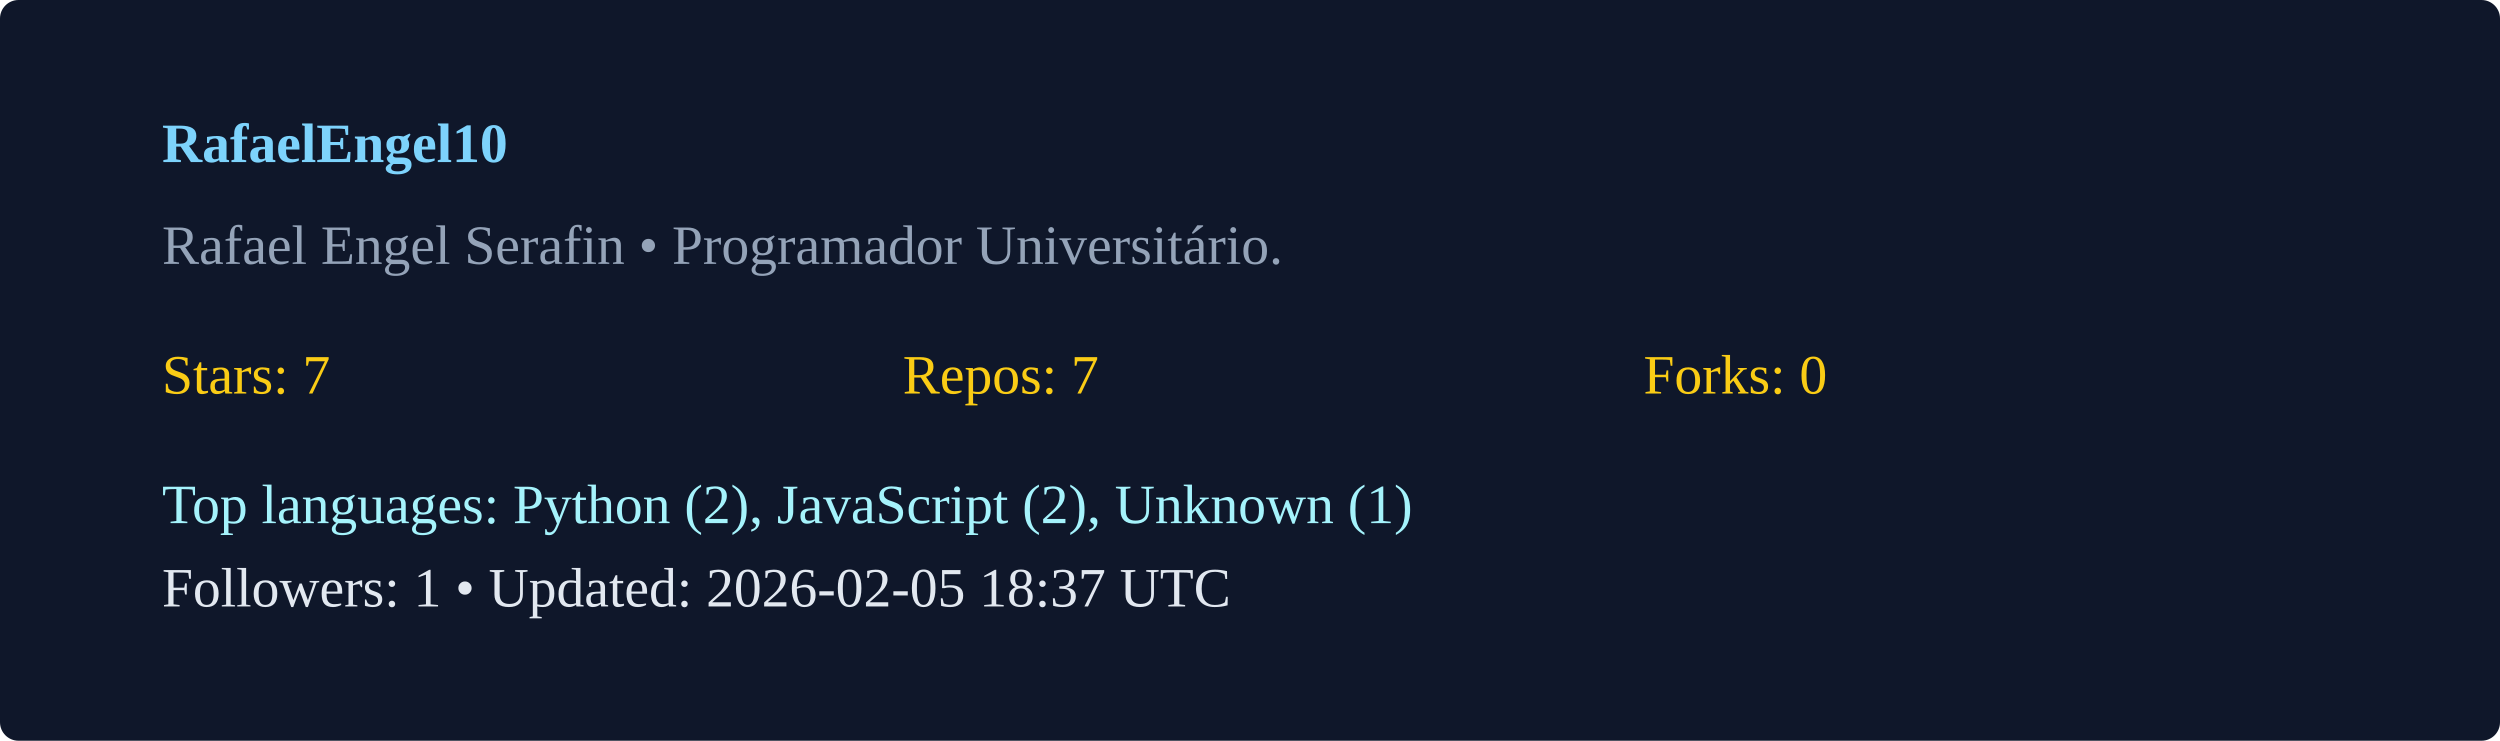
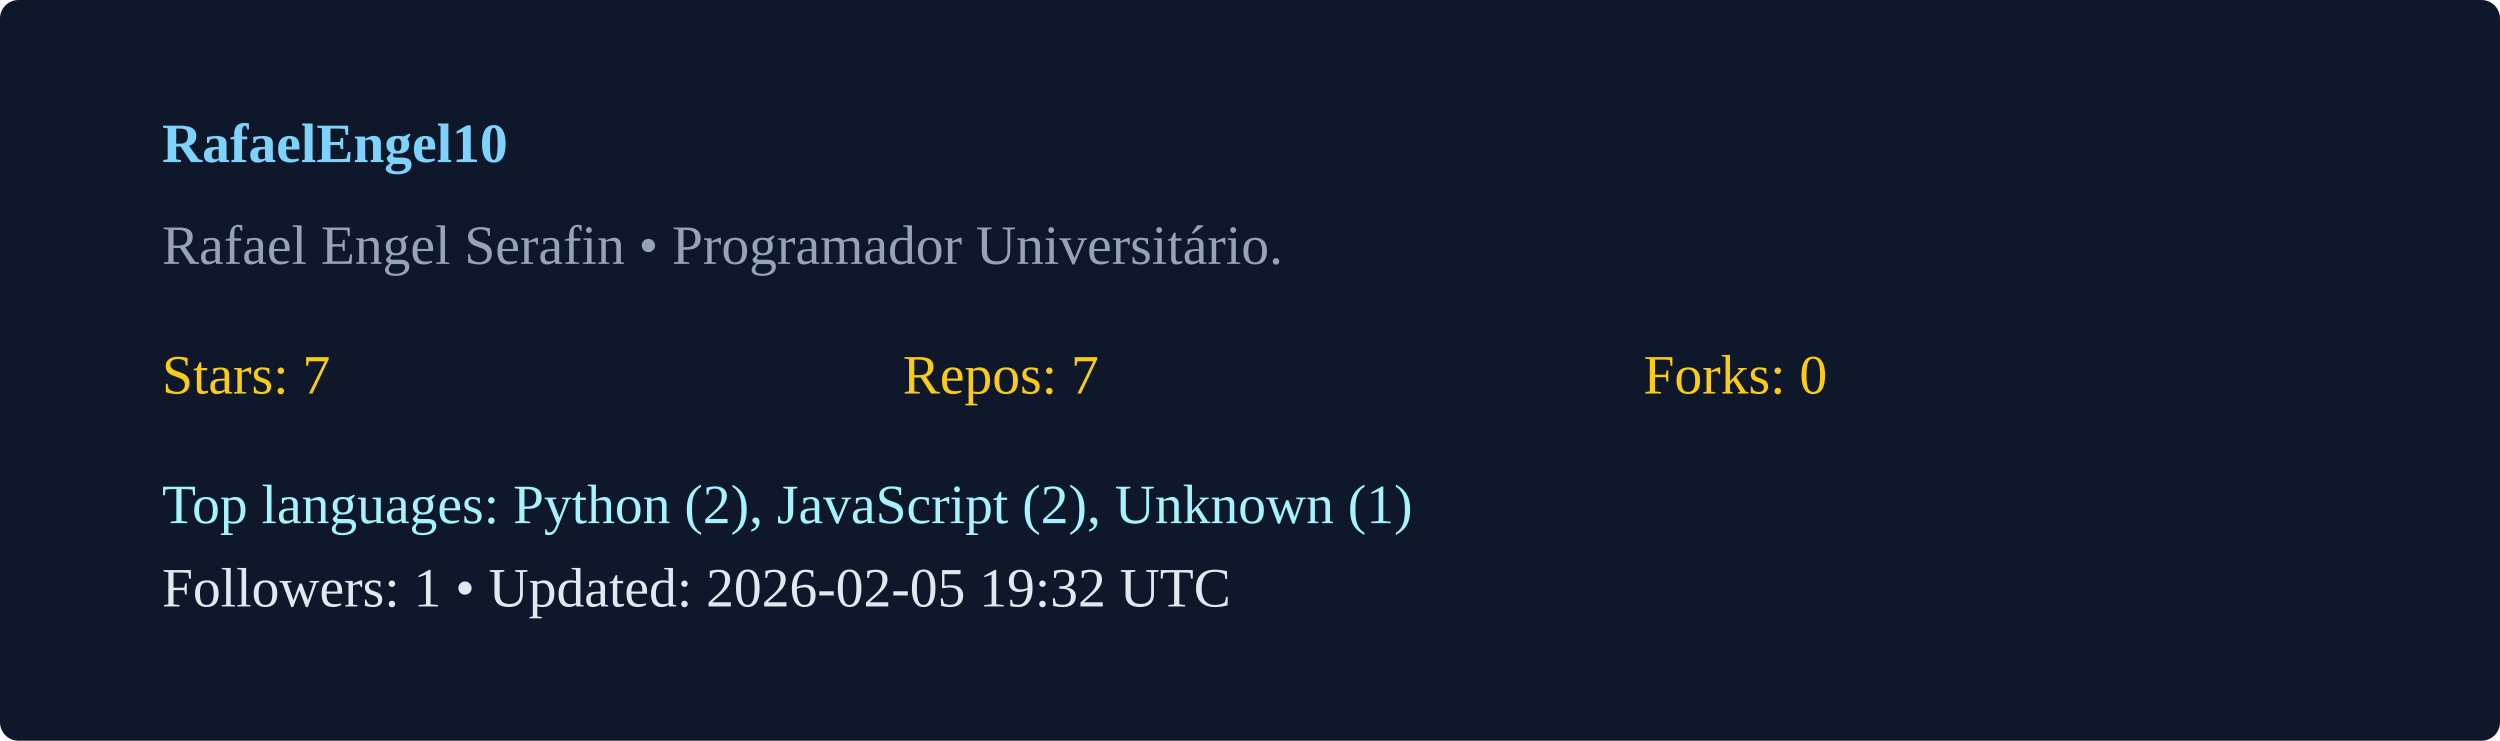
<svg xmlns="http://www.w3.org/2000/svg" width="540" height="160" viewBox="0 0 540 160">
  <rect width="100%" height="100%" rx="4" fill="#0f172a" />
  <g transform="translate(35,35)">
    <text x="0" y="0" fill="#7dd3fc" font-weight="600">RafaelEngel10</text>
    <text x="0" y="22" fill="#94a3b8">Rafael Engel Serafin  • Programador Universitário. </text>
    <g transform="translate(0,50)">
      <text x="0" y="0" fill="#facc15">Stars: 7</text>
      <text x="160" y="0" fill="#facc15">Repos: 7</text>
      <text x="320" y="0" fill="#facc15">Forks: 0</text>
      <text x="0" y="28" fill="#a5f3fc">Top languages: Python (2), JavaScript (2), Unknown (1)</text>
-       <text x="0" y="46" fill="#e2e8f0">Followers: 1 • Updated: 2026-02-05 18:37 UTC</text>
+       <text x="0" y="46" fill="#e2e8f0">Followers: 1 • Updated: 2026-02-05 19:32 UTC</text>
    </g>
  </g>
</svg>
